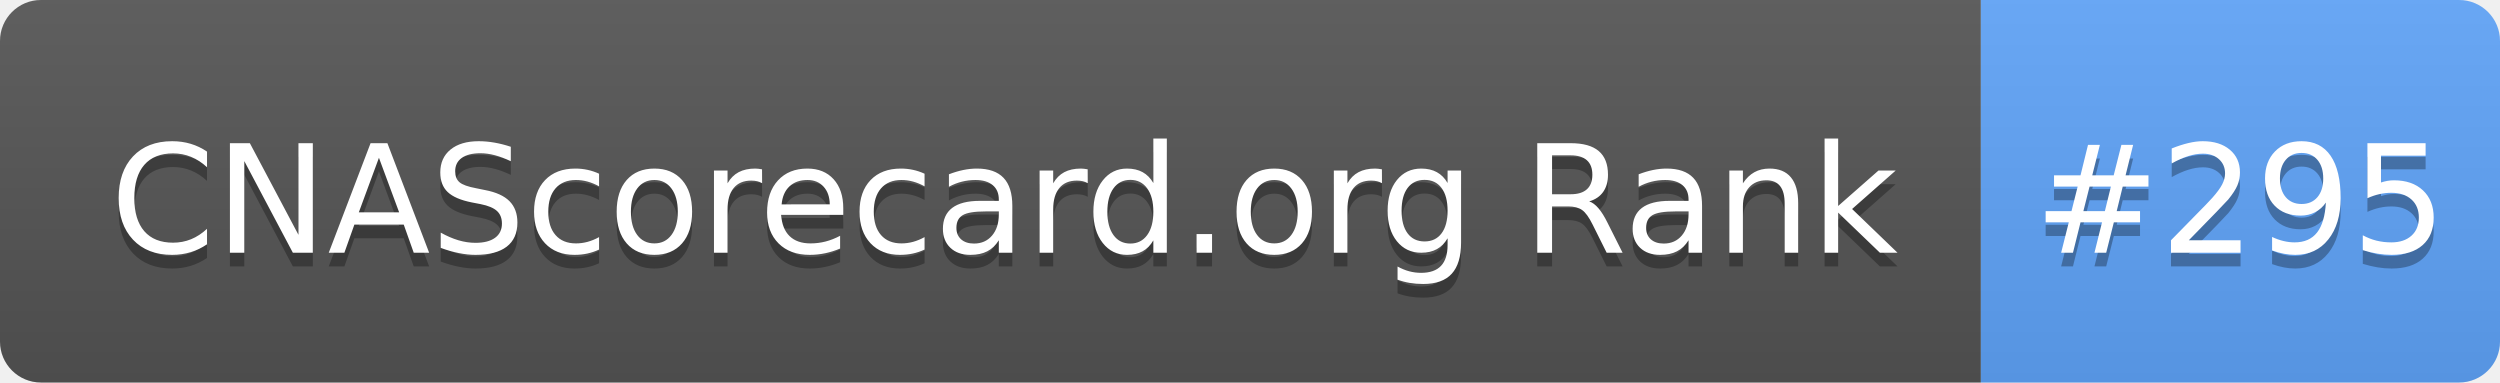
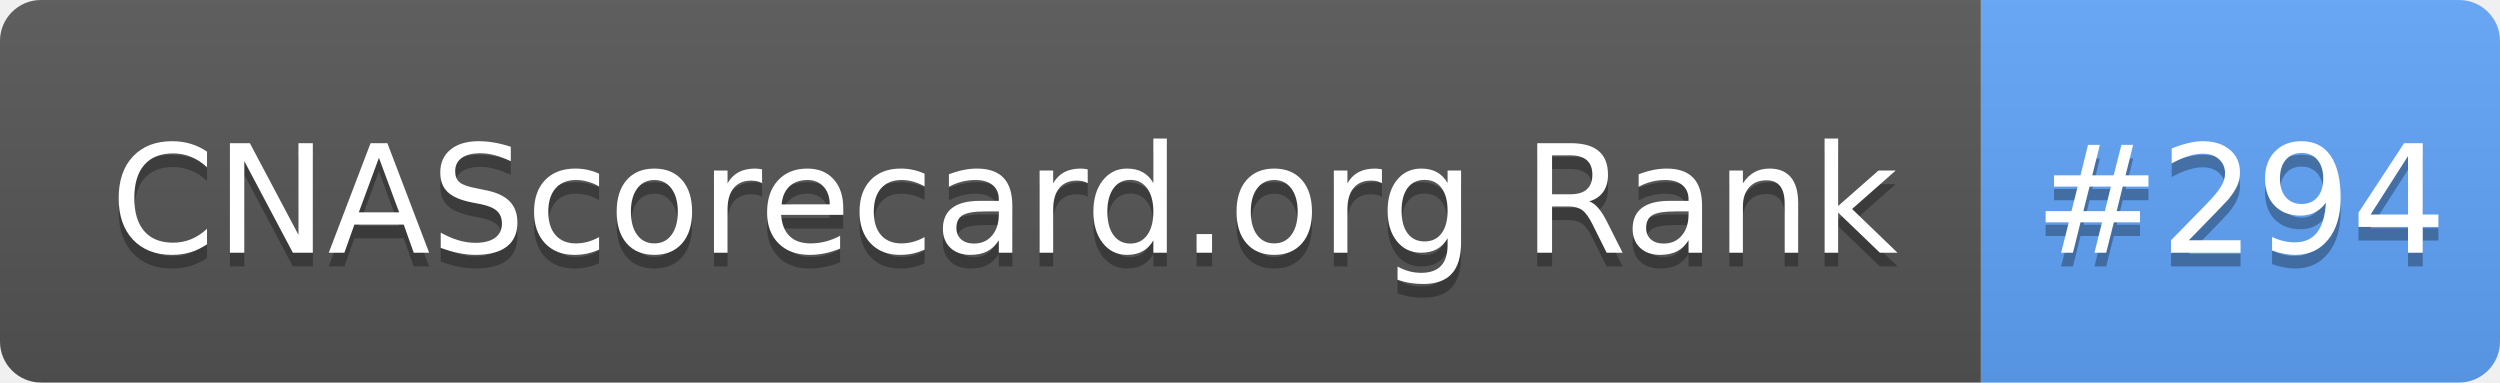
- <svg xmlns="http://www.w3.org/2000/svg" width="183" height="28" role="img" aria-label="CNAScorecard.org Rank: #295">
+ <svg xmlns="http://www.w3.org/2000/svg" width="183" height="28" role="img" aria-label="CNAScorecard.org Rank: #294">
  <linearGradient id="s" x2="0" y2="100%">
    <stop offset="0" stop-color="#bbb" stop-opacity=".1" />
    <stop offset="1" stop-opacity=".1" />
  </linearGradient>
  <clipPath id="r">
    <rect width="183" height="28" rx="3" fill="#fff" />
  </clipPath>
  <g clip-path="url(#r)">
    <rect width="145" height="28" fill="#555" />
    <rect x="145" width="38" height="28" fill="#60A5FA" />
    <rect width="183" height="28" fill="url(#s)" />
  </g>
  <g fill="#fff" text-anchor="middle" font-family="Verdana,Geneva,DejaVu Sans,sans-serif" text-rendering="geometricPrecision" font-size="110">
    <text aria-hidden="true" x="735" y="195" fill="#010101" fill-opacity=".3" transform="scale(.1)" textLength="1350">CNAScorecard.org Rank</text>
    <text x="735" y="185" transform="scale(.1)" fill="#fff" textLength="1350">CNAScorecard.org Rank</text>
-     <text aria-hidden="true" x="1640" y="195" fill="#010101" fill-opacity=".3" transform="scale(.1)" textLength="280">#295</text>
-     <text x="1640" y="185" transform="scale(.1)" fill="#fff" textLength="280">#295</text>
+     <text aria-hidden="true" x="1640" y="195" fill="#010101" fill-opacity=".3" transform="scale(.1)" textLength="280">#294</text>
+     <text x="1640" y="185" transform="scale(.1)" fill="#fff" textLength="280">#294</text>
  </g>
</svg>
